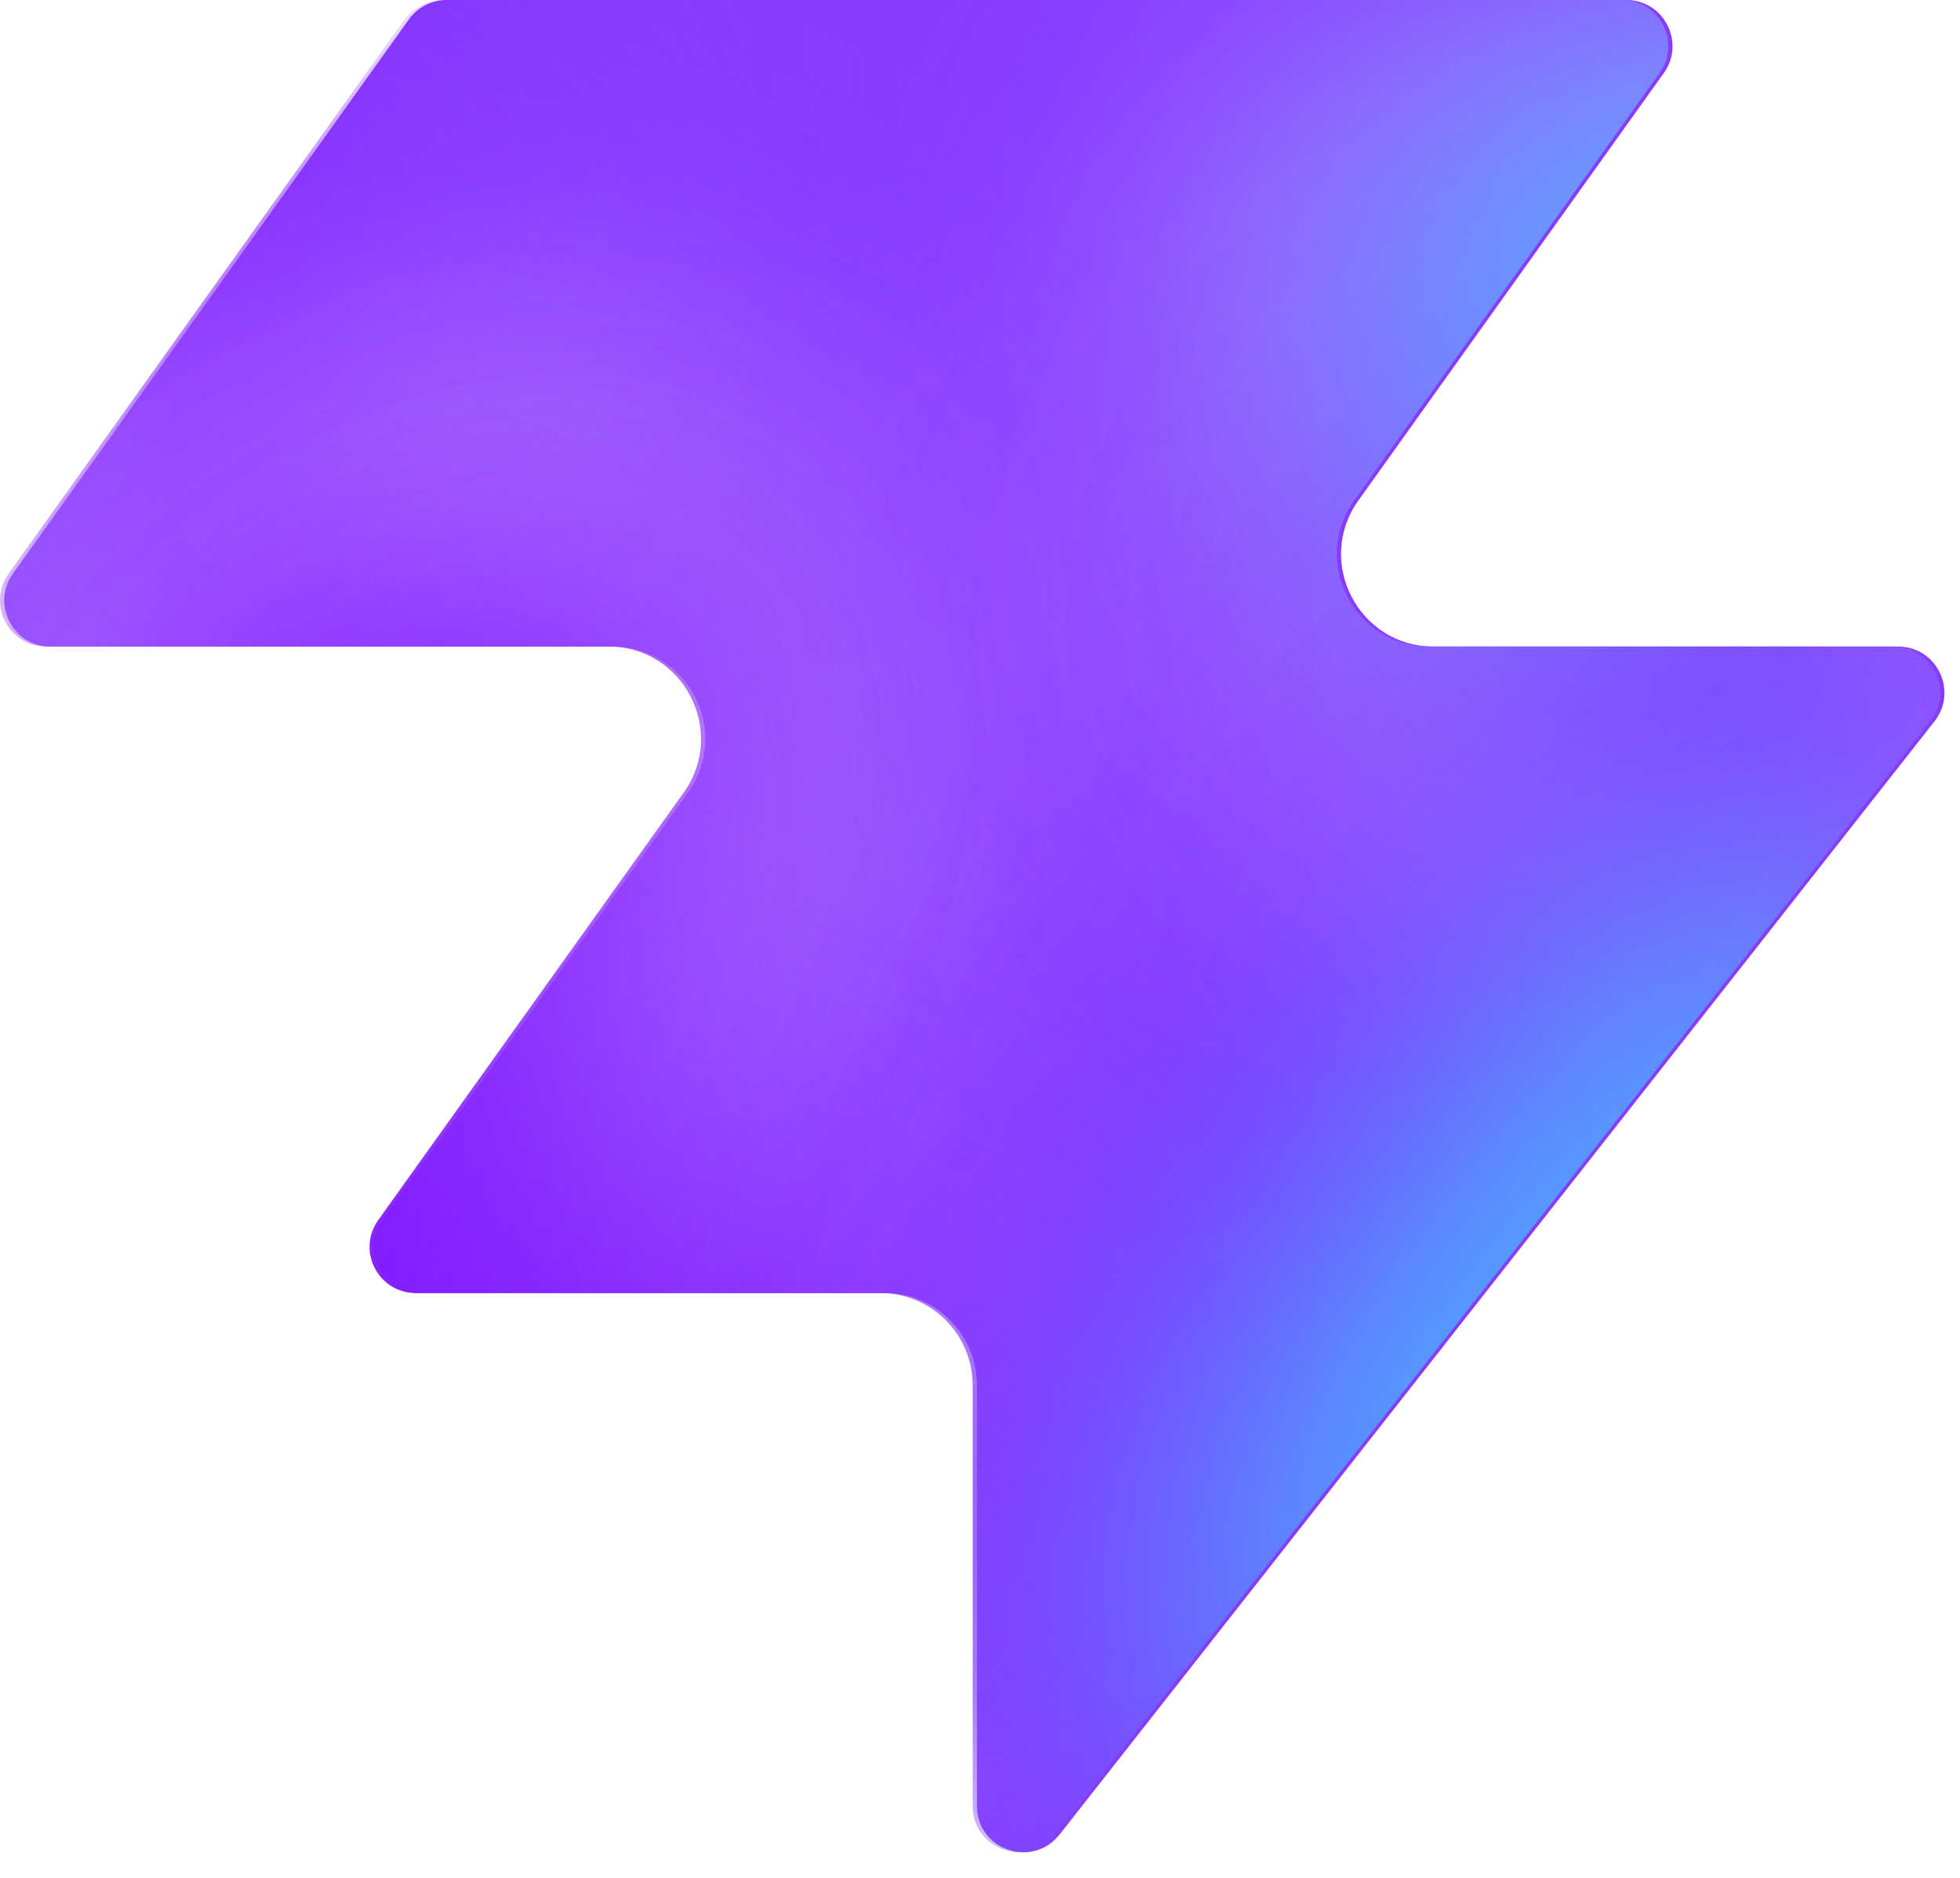
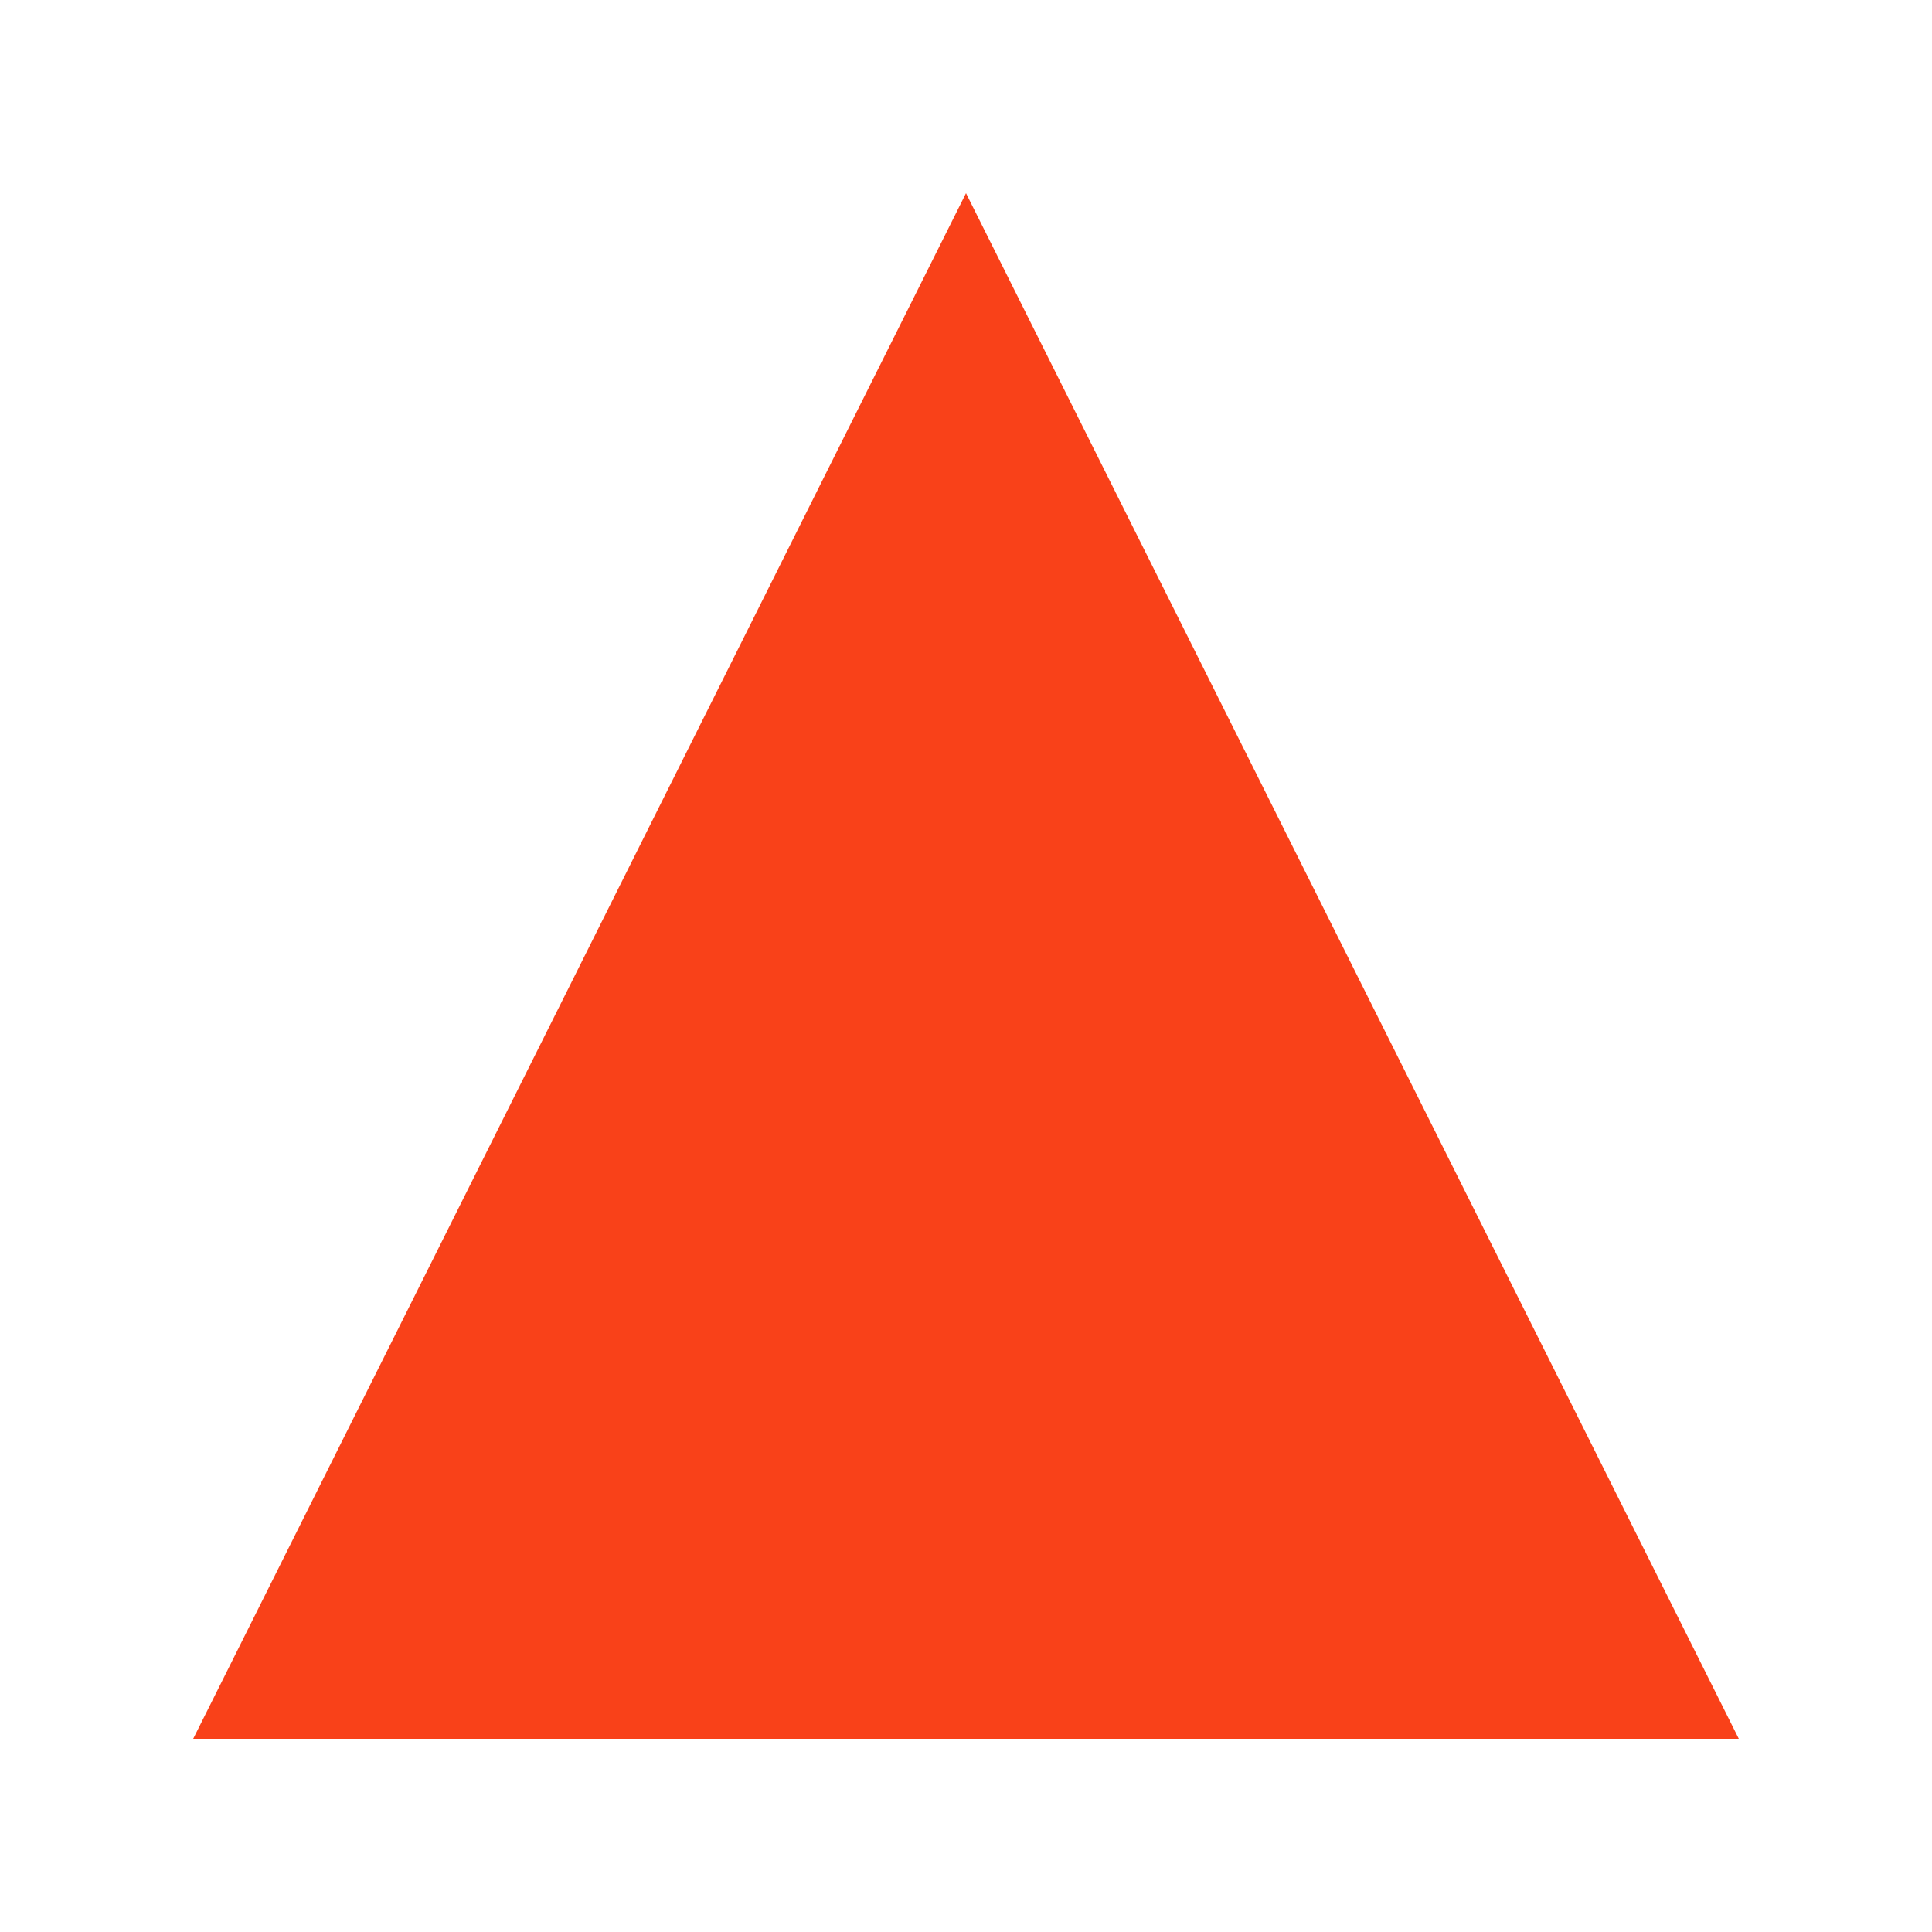
- <svg xmlns="http://www.w3.org/2000/svg" width="48" height="46" fill="none" viewBox="0 0 48 46">
-   <path fill="#863bff" d="M25.946 44.938c-.664.845-2.021.375-2.021-.698V33.937a2.26 2.26 0 0 0-2.262-2.262H10.287c-.92 0-1.456-1.04-.92-1.788l7.48-10.471c1.07-1.497 0-3.578-1.842-3.578H1.237c-.92 0-1.456-1.04-.92-1.788L10.013.474c.214-.297.556-.474.92-.474h28.894c.92 0 1.456 1.04.92 1.788l-7.48 10.471c-1.07 1.498 0 3.579 1.842 3.579h11.377c.943 0 1.473 1.088.89 1.83L25.947 44.94z" style="fill:#863bff;fill:color(display-p3 .525 .23 1);fill-opacity:1" />
-   <mask id="a" width="48" height="46" x="0" y="0" maskUnits="userSpaceOnUse" style="mask-type:alpha">
-     <path fill="#000" d="M25.842 44.938c-.664.844-2.021.375-2.021-.698V33.937a2.26 2.26 0 0 0-2.262-2.262H10.183c-.92 0-1.456-1.04-.92-1.788l7.48-10.471c1.07-1.498 0-3.579-1.842-3.579H1.133c-.92 0-1.456-1.04-.92-1.787L9.91.473c.214-.297.556-.474.92-.474h28.894c.92 0 1.456 1.04.92 1.788l-7.48 10.471c-1.07 1.498 0 3.578 1.842 3.578h11.377c.943 0 1.473 1.088.89 1.832L25.843 44.94z" style="fill:#000;fill-opacity:1" />
-   </mask>
-   <g mask="url(#a)">
-     <g filter="url(#b)">
-       <ellipse cx="5.508" cy="14.704" fill="#ede6ff" rx="5.508" ry="14.704" style="fill:#ede6ff;fill:color(display-p3 .927 .903 1);fill-opacity:1" transform="matrix(.00324 1 1 -.00324 -4.47 31.516)" />
-     </g>
-     <g filter="url(#c)">
-       <ellipse cx="10.399" cy="29.851" fill="#ede6ff" rx="10.399" ry="29.851" style="fill:#ede6ff;fill:color(display-p3 .927 .903 1);fill-opacity:1" transform="matrix(.00324 1 1 -.00324 -39.328 7.883)" />
-     </g>
-     <g filter="url(#d)">
-       <ellipse cx="5.508" cy="30.487" fill="#7e14ff" rx="5.508" ry="30.487" style="fill:#7e14ff;fill:color(display-p3 .492 .077 1);fill-opacity:1" transform="rotate(89.814 -25.913 -14.639)scale(1 -1)" />
-     </g>
-     <g filter="url(#e)">
-       <ellipse cx="5.508" cy="30.599" fill="#7e14ff" rx="5.508" ry="30.599" style="fill:#7e14ff;fill:color(display-p3 .492 .077 1);fill-opacity:1" transform="rotate(89.814 -32.644 -3.334)scale(1 -1)" />
-     </g>
-     <g filter="url(#f)">
-       <ellipse cx="5.508" cy="30.599" fill="#7e14ff" rx="5.508" ry="30.599" style="fill:#7e14ff;fill:color(display-p3 .492 .077 1);fill-opacity:1" transform="matrix(.00324 1 1 -.00324 -34.34 30.47)" />
-     </g>
-     <g filter="url(#g)">
-       <ellipse cx="14.072" cy="22.078" fill="#ede6ff" rx="14.072" ry="22.078" style="fill:#ede6ff;fill:color(display-p3 .927 .903 1);fill-opacity:1" transform="rotate(93.35 24.506 48.493)scale(-1 1)" />
-     </g>
-     <g filter="url(#h)">
-       <ellipse cx="3.47" cy="21.501" fill="#7e14ff" rx="3.47" ry="21.501" style="fill:#7e14ff;fill:color(display-p3 .492 .077 1);fill-opacity:1" transform="rotate(89.009 28.708 47.59)scale(-1 1)" />
-     </g>
-     <g filter="url(#i)">
-       <ellipse cx="3.47" cy="21.501" fill="#7e14ff" rx="3.47" ry="21.501" style="fill:#7e14ff;fill:color(display-p3 .492 .077 1);fill-opacity:1" transform="rotate(89.009 28.708 47.59)scale(-1 1)" />
-     </g>
-     <g filter="url(#j)">
-       <ellipse cx=".387" cy="8.972" fill="#7e14ff" rx="4.407" ry="29.108" style="fill:#7e14ff;fill:color(display-p3 .492 .077 1);fill-opacity:1" transform="rotate(39.51 .387 8.972)" />
-     </g>
-     <g filter="url(#k)">
-       <ellipse cx="47.523" cy="-6.092" fill="#7e14ff" rx="4.407" ry="29.108" style="fill:#7e14ff;fill:color(display-p3 .492 .077 1);fill-opacity:1" transform="rotate(37.892 47.523 -6.092)" />
-     </g>
-     <g filter="url(#l)">
-       <ellipse cx="41.412" cy="6.333" fill="#47bfff" rx="5.971" ry="9.665" style="fill:#47bfff;fill:color(display-p3 .28 .748 1);fill-opacity:1" transform="rotate(37.892 41.412 6.333)" />
-     </g>
-     <g filter="url(#m)">
-       <ellipse cx="-1.879" cy="38.332" fill="#7e14ff" rx="4.407" ry="29.108" style="fill:#7e14ff;fill:color(display-p3 .492 .077 1);fill-opacity:1" transform="rotate(37.892 -1.88 38.332)" />
-     </g>
-     <g filter="url(#n)">
-       <ellipse cx="-1.879" cy="38.332" fill="#7e14ff" rx="4.407" ry="29.108" style="fill:#7e14ff;fill:color(display-p3 .492 .077 1);fill-opacity:1" transform="rotate(37.892 -1.88 38.332)" />
-     </g>
-     <g filter="url(#o)">
-       <ellipse cx="35.651" cy="29.907" fill="#7e14ff" rx="4.407" ry="29.108" style="fill:#7e14ff;fill:color(display-p3 .492 .077 1);fill-opacity:1" transform="rotate(37.892 35.651 29.907)" />
-     </g>
-     <g filter="url(#p)">
-       <ellipse cx="38.418" cy="32.4" fill="#47bfff" rx="5.971" ry="15.297" style="fill:#47bfff;fill:color(display-p3 .28 .748 1);fill-opacity:1" transform="rotate(37.892 38.418 32.4)" />
-     </g>
-   </g>
-   <defs>
-     <filter id="b" width="60.045" height="41.654" x="-19.77" y="16.149" color-interpolation-filters="sRGB" filterUnits="userSpaceOnUse">
-       <feFlood flood-opacity="0" result="BackgroundImageFix" />
-       <feBlend in="SourceGraphic" in2="BackgroundImageFix" result="shape" />
-       <feGaussianBlur result="effect1_foregroundBlur_2002_17158" stdDeviation="7.659" />
-     </filter>
-     <filter id="c" width="90.34" height="51.437" x="-54.613" y="-7.533" color-interpolation-filters="sRGB" filterUnits="userSpaceOnUse">
-       <feFlood flood-opacity="0" result="BackgroundImageFix" />
-       <feBlend in="SourceGraphic" in2="BackgroundImageFix" result="shape" />
-       <feGaussianBlur result="effect1_foregroundBlur_2002_17158" stdDeviation="7.659" />
-     </filter>
-     <filter id="d" width="79.355" height="29.4" x="-49.64" y="2.03" color-interpolation-filters="sRGB" filterUnits="userSpaceOnUse">
-       <feFlood flood-opacity="0" result="BackgroundImageFix" />
-       <feBlend in="SourceGraphic" in2="BackgroundImageFix" result="shape" />
-       <feGaussianBlur result="effect1_foregroundBlur_2002_17158" stdDeviation="4.596" />
-     </filter>
-     <filter id="e" width="79.579" height="29.4" x="-45.045" y="20.029" color-interpolation-filters="sRGB" filterUnits="userSpaceOnUse">
-       <feFlood flood-opacity="0" result="BackgroundImageFix" />
-       <feBlend in="SourceGraphic" in2="BackgroundImageFix" result="shape" />
-       <feGaussianBlur result="effect1_foregroundBlur_2002_17158" stdDeviation="4.596" />
-     </filter>
-     <filter id="f" width="79.579" height="29.4" x="-43.513" y="21.178" color-interpolation-filters="sRGB" filterUnits="userSpaceOnUse">
-       <feFlood flood-opacity="0" result="BackgroundImageFix" />
-       <feBlend in="SourceGraphic" in2="BackgroundImageFix" result="shape" />
-       <feGaussianBlur result="effect1_foregroundBlur_2002_17158" stdDeviation="4.596" />
-     </filter>
-     <filter id="g" width="74.749" height="58.852" x="15.756" y="-17.901" color-interpolation-filters="sRGB" filterUnits="userSpaceOnUse">
-       <feFlood flood-opacity="0" result="BackgroundImageFix" />
-       <feBlend in="SourceGraphic" in2="BackgroundImageFix" result="shape" />
-       <feGaussianBlur result="effect1_foregroundBlur_2002_17158" stdDeviation="7.659" />
-     </filter>
-     <filter id="h" width="61.377" height="25.362" x="23.548" y="2.284" color-interpolation-filters="sRGB" filterUnits="userSpaceOnUse">
-       <feFlood flood-opacity="0" result="BackgroundImageFix" />
-       <feBlend in="SourceGraphic" in2="BackgroundImageFix" result="shape" />
-       <feGaussianBlur result="effect1_foregroundBlur_2002_17158" stdDeviation="4.596" />
-     </filter>
-     <filter id="i" width="61.377" height="25.362" x="23.548" y="2.284" color-interpolation-filters="sRGB" filterUnits="userSpaceOnUse">
-       <feFlood flood-opacity="0" result="BackgroundImageFix" />
-       <feBlend in="SourceGraphic" in2="BackgroundImageFix" result="shape" />
-       <feGaussianBlur result="effect1_foregroundBlur_2002_17158" stdDeviation="4.596" />
-     </filter>
-     <filter id="j" width="56.045" height="63.649" x="-27.636" y="-22.853" color-interpolation-filters="sRGB" filterUnits="userSpaceOnUse">
-       <feFlood flood-opacity="0" result="BackgroundImageFix" />
-       <feBlend in="SourceGraphic" in2="BackgroundImageFix" result="shape" />
-       <feGaussianBlur result="effect1_foregroundBlur_2002_17158" stdDeviation="4.596" />
-     </filter>
-     <filter id="k" width="54.814" height="64.646" x="20.116" y="-38.415" color-interpolation-filters="sRGB" filterUnits="userSpaceOnUse">
-       <feFlood flood-opacity="0" result="BackgroundImageFix" />
-       <feBlend in="SourceGraphic" in2="BackgroundImageFix" result="shape" />
-       <feGaussianBlur result="effect1_foregroundBlur_2002_17158" stdDeviation="4.596" />
-     </filter>
-     <filter id="l" width="33.541" height="35.313" x="24.641" y="-11.323" color-interpolation-filters="sRGB" filterUnits="userSpaceOnUse">
-       <feFlood flood-opacity="0" result="BackgroundImageFix" />
-       <feBlend in="SourceGraphic" in2="BackgroundImageFix" result="shape" />
-       <feGaussianBlur result="effect1_foregroundBlur_2002_17158" stdDeviation="4.596" />
-     </filter>
-     <filter id="m" width="54.814" height="64.646" x="-29.286" y="6.009" color-interpolation-filters="sRGB" filterUnits="userSpaceOnUse">
-       <feFlood flood-opacity="0" result="BackgroundImageFix" />
-       <feBlend in="SourceGraphic" in2="BackgroundImageFix" result="shape" />
-       <feGaussianBlur result="effect1_foregroundBlur_2002_17158" stdDeviation="4.596" />
-     </filter>
-     <filter id="n" width="54.814" height="64.646" x="-29.286" y="6.009" color-interpolation-filters="sRGB" filterUnits="userSpaceOnUse">
-       <feFlood flood-opacity="0" result="BackgroundImageFix" />
-       <feBlend in="SourceGraphic" in2="BackgroundImageFix" result="shape" />
-       <feGaussianBlur result="effect1_foregroundBlur_2002_17158" stdDeviation="4.596" />
-     </filter>
-     <filter id="o" width="54.814" height="64.646" x="8.244" y="-2.416" color-interpolation-filters="sRGB" filterUnits="userSpaceOnUse">
-       <feFlood flood-opacity="0" result="BackgroundImageFix" />
-       <feBlend in="SourceGraphic" in2="BackgroundImageFix" result="shape" />
-       <feGaussianBlur result="effect1_foregroundBlur_2002_17158" stdDeviation="4.596" />
-     </filter>
-     <filter id="p" width="39.409" height="43.623" x="18.713" y="10.588" color-interpolation-filters="sRGB" filterUnits="userSpaceOnUse">
-       <feFlood flood-opacity="0" result="BackgroundImageFix" />
-       <feBlend in="SourceGraphic" in2="BackgroundImageFix" result="shape" />
-       <feGaussianBlur result="effect1_foregroundBlur_2002_17158" stdDeviation="4.596" />
-     </filter>
-   </defs>
+ <svg xmlns="http://www.w3.org/2000/svg" viewBox="0 0 100 100">
+   <polygon points="50,10 10,90 90,90" fill="#f94119" />
</svg>
